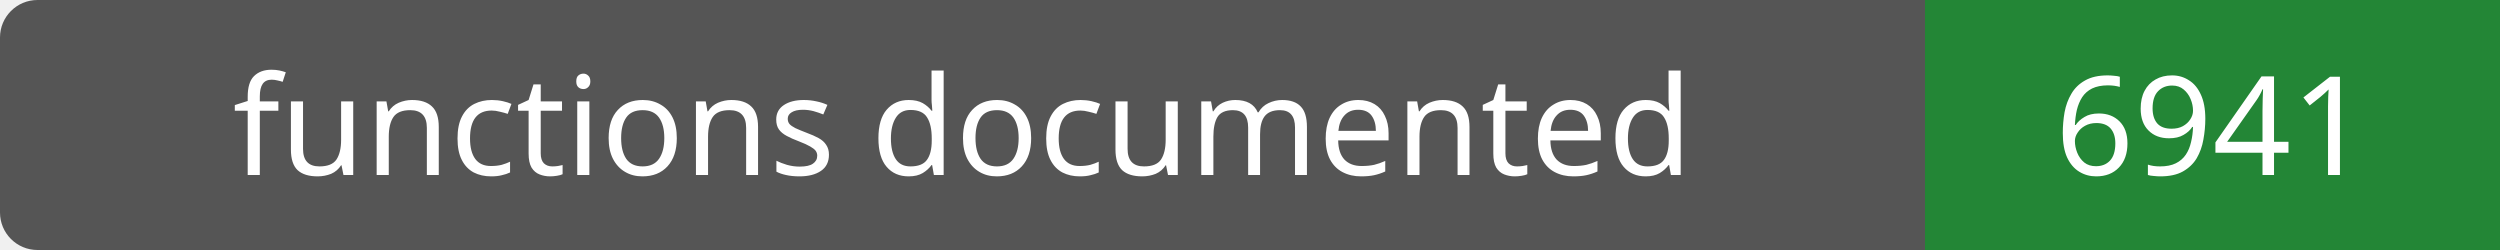
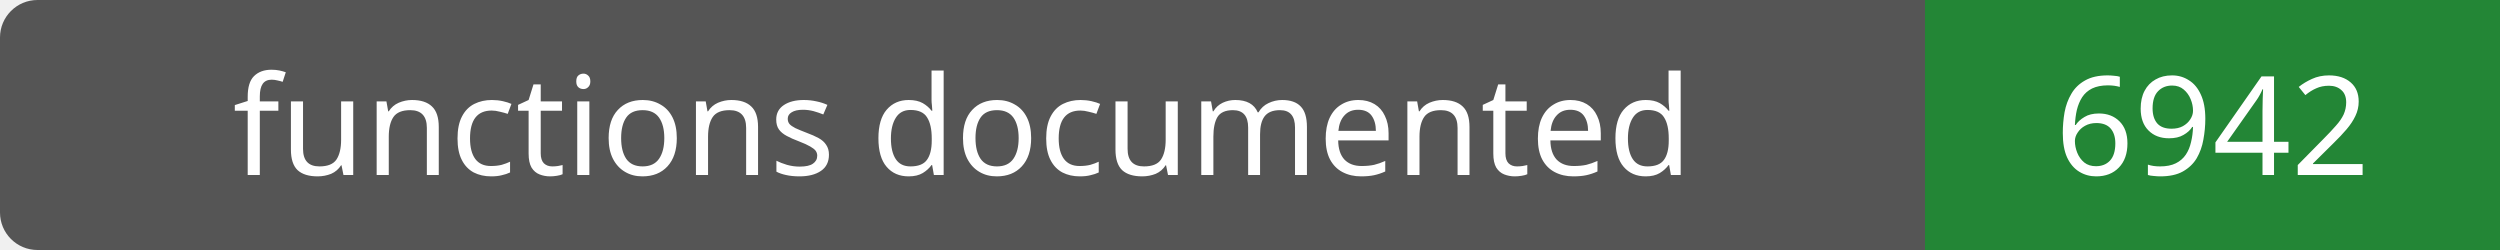
- <svg xmlns="http://www.w3.org/2000/svg" width="200" height="20" role="img" aria-label="functions documented: 6941">
+ <svg xmlns="http://www.w3.org/2000/svg" width="200" height="20" role="img" aria-label="functions documented: 6942">
  <rect width="200" height="20" rx="3" fill="#555" />
  <path fill="#238636" d="M154 0h46v20H154z" />
  <g fill="#fff" text-anchor="middle" font-family="Verdana,sans-serif" font-size="11">
    <text x="77.0" y="14">functions documented</text>
-     <text x="177.0" y="14">6941</text>
+     <text x="177.0" y="14">6942</text>
  </g>
</svg>
